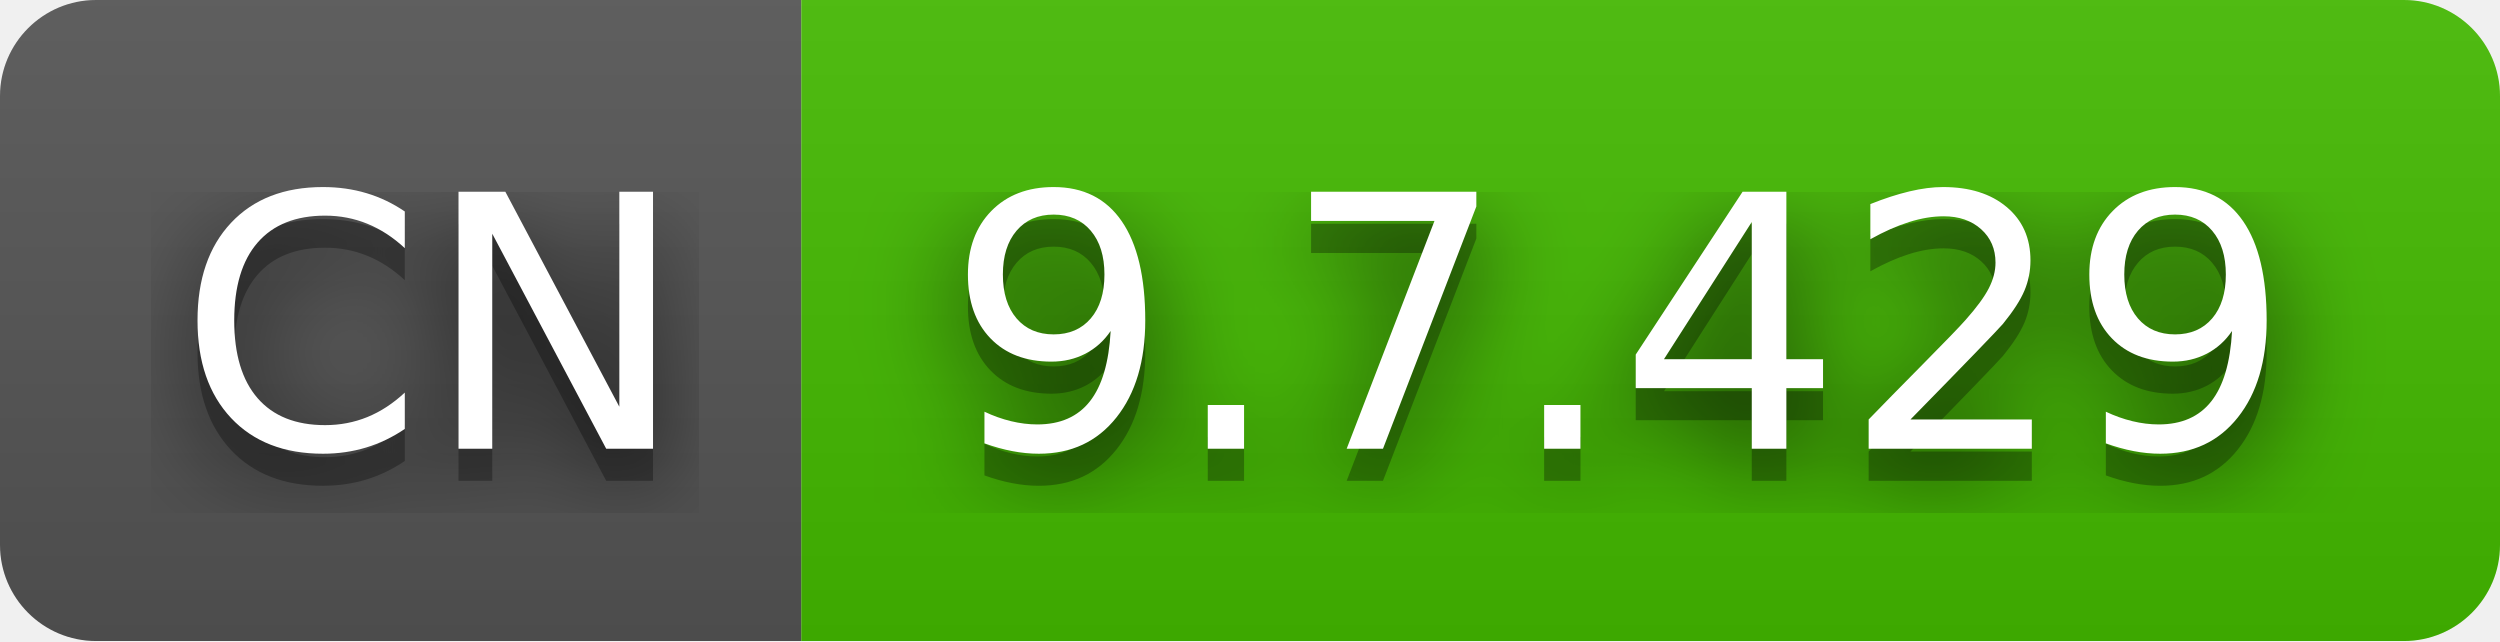
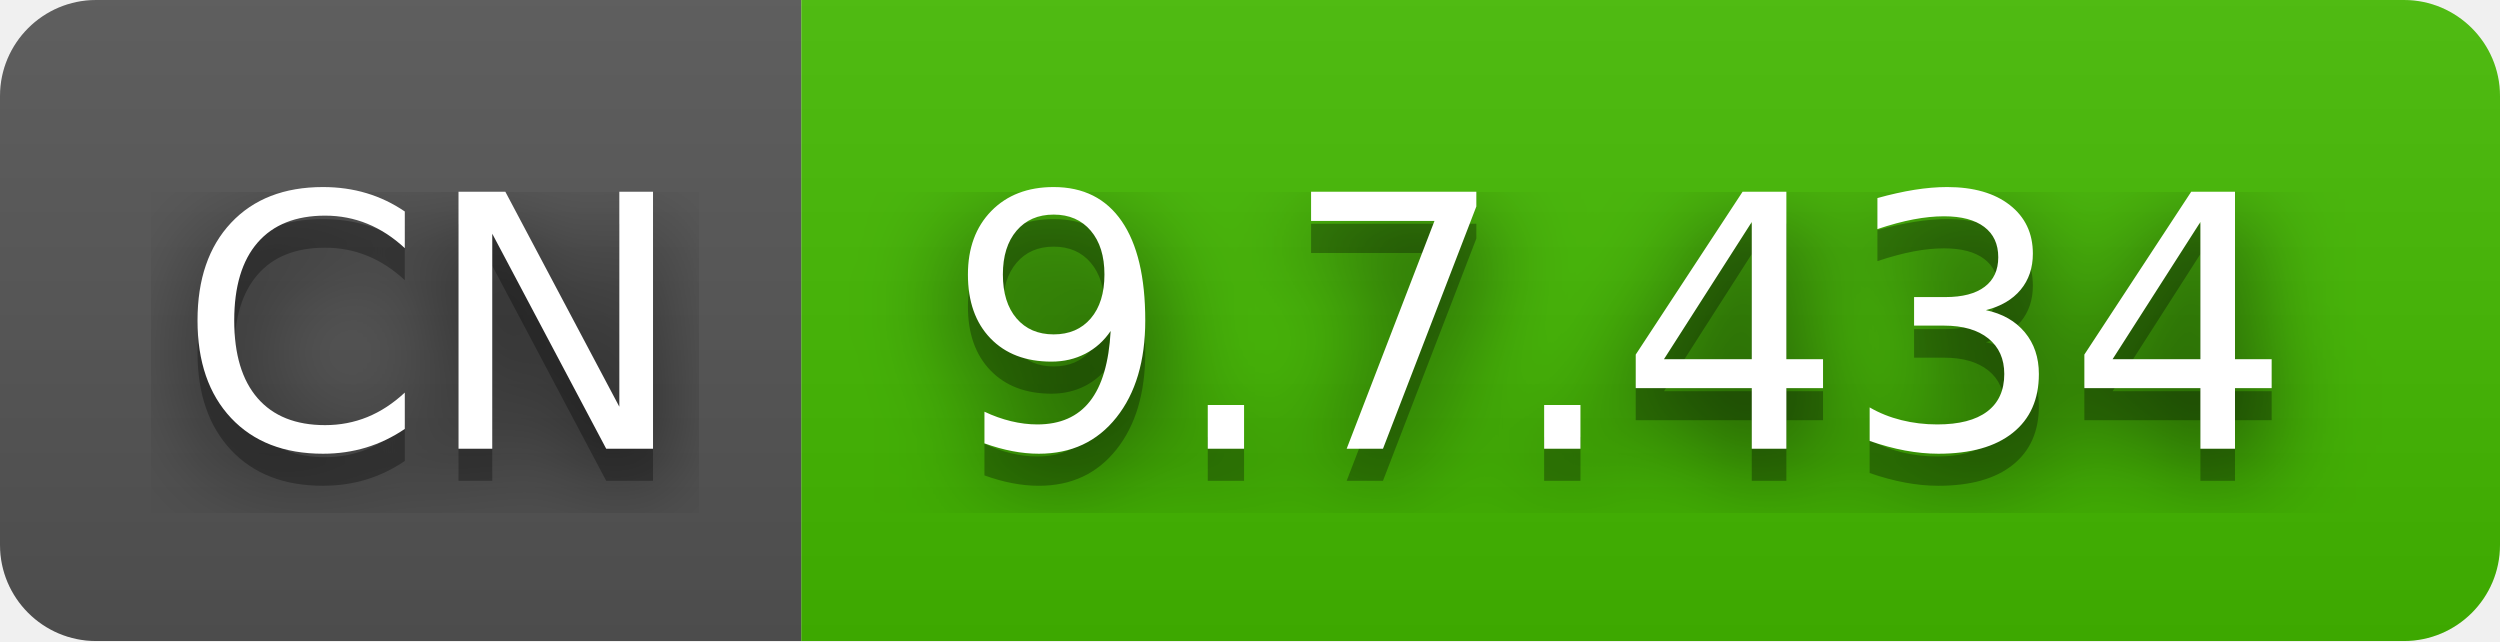
- <svg xmlns="http://www.w3.org/2000/svg" width="78" height="20" role="img" aria-label="CN: 9.7.429">
+ <svg xmlns="http://www.w3.org/2000/svg" width="78" height="20" role="img" aria-label="CN: 9.7.434">
  <filter id="blur">
    <feGaussianBlur stdDeviation="16" />
  </filter>
  <linearGradient id="s" x2="0" y2="100%">
    <stop offset="0" stop-color="#bbb" stop-opacity=".1" />
    <stop offset="1" stop-opacity=".1" />
  </linearGradient>
  <clipPath id="r">
    <rect width="78" height="20" rx="3" />
  </clipPath>
  <g clip-path="url(#r)">
    <rect width="25" height="20" fill="#555" />
    <rect x="25" width="53" height="20" fill="#4b0" />
    <rect width="78" height="20" fill="url(#s)" />
  </g>
  <g fill="#fff" text-anchor="middle" font-family="Verdana,Geneva,DejaVu Sans,sans-serif" text-rendering="geometricPrecision" font-size="110">
    <g transform="scale(.1)">
      <g aria-hidden="true" fill="#010101">
        <text x="135" y="150" fill-opacity=".8" filter="url(#blur)" textLength="150">CN</text>
        <text x="135" y="150" fill-opacity=".3" textLength="150">CN</text>
      </g>
      <text x="135" y="140" textLength="150">CN</text>
    </g>
    <g transform="scale(.1)">
      <g aria-hidden="true" fill="#010101">
-         <text x="505" y="150" fill-opacity=".8" filter="url(#blur)" textLength="430">9.7.429</text>
-         <text x="505" y="150" fill-opacity=".3" textLength="430">9.7.429</text>
+         <text x="505" y="150" fill-opacity=".8" filter="url(#blur)" textLength="430">9.7.434</text>
+         <text x="505" y="150" fill-opacity=".3" textLength="430">9.7.434</text>
      </g>
-       <text x="505" y="140" textLength="430">9.7.429</text>
+       <text x="505" y="140" textLength="430">9.7.434</text>
    </g>
  </g>
</svg>
